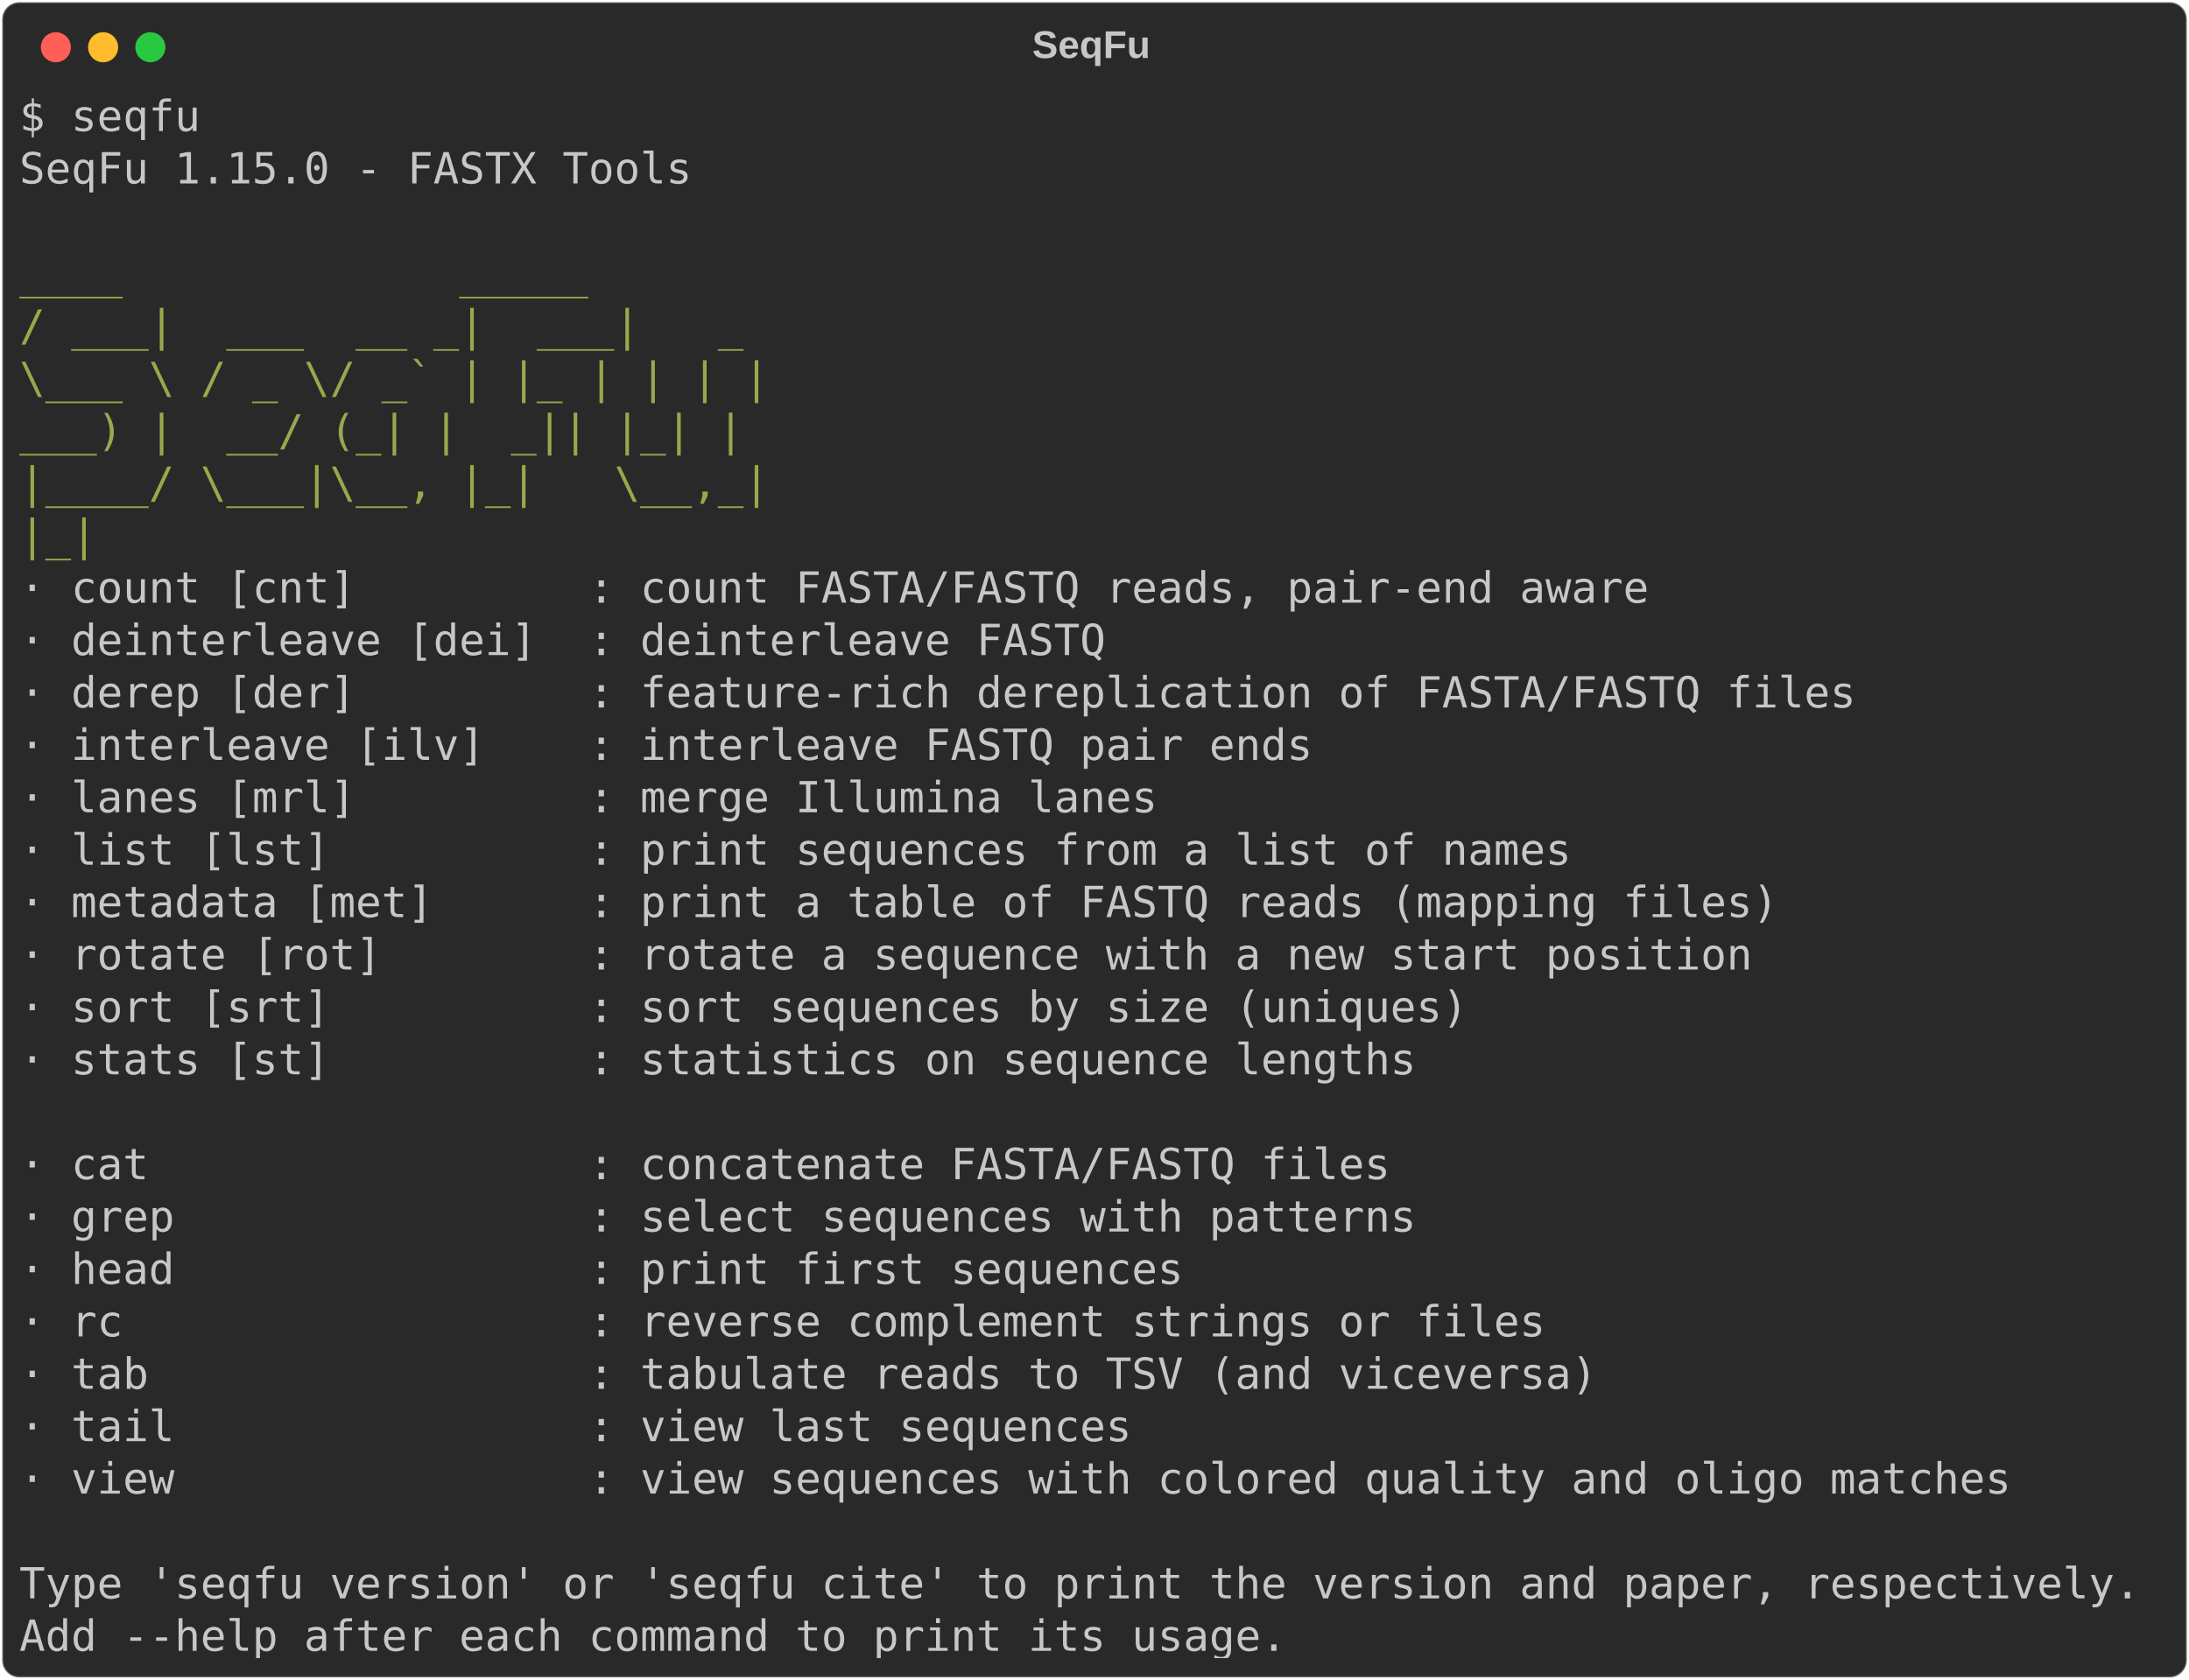
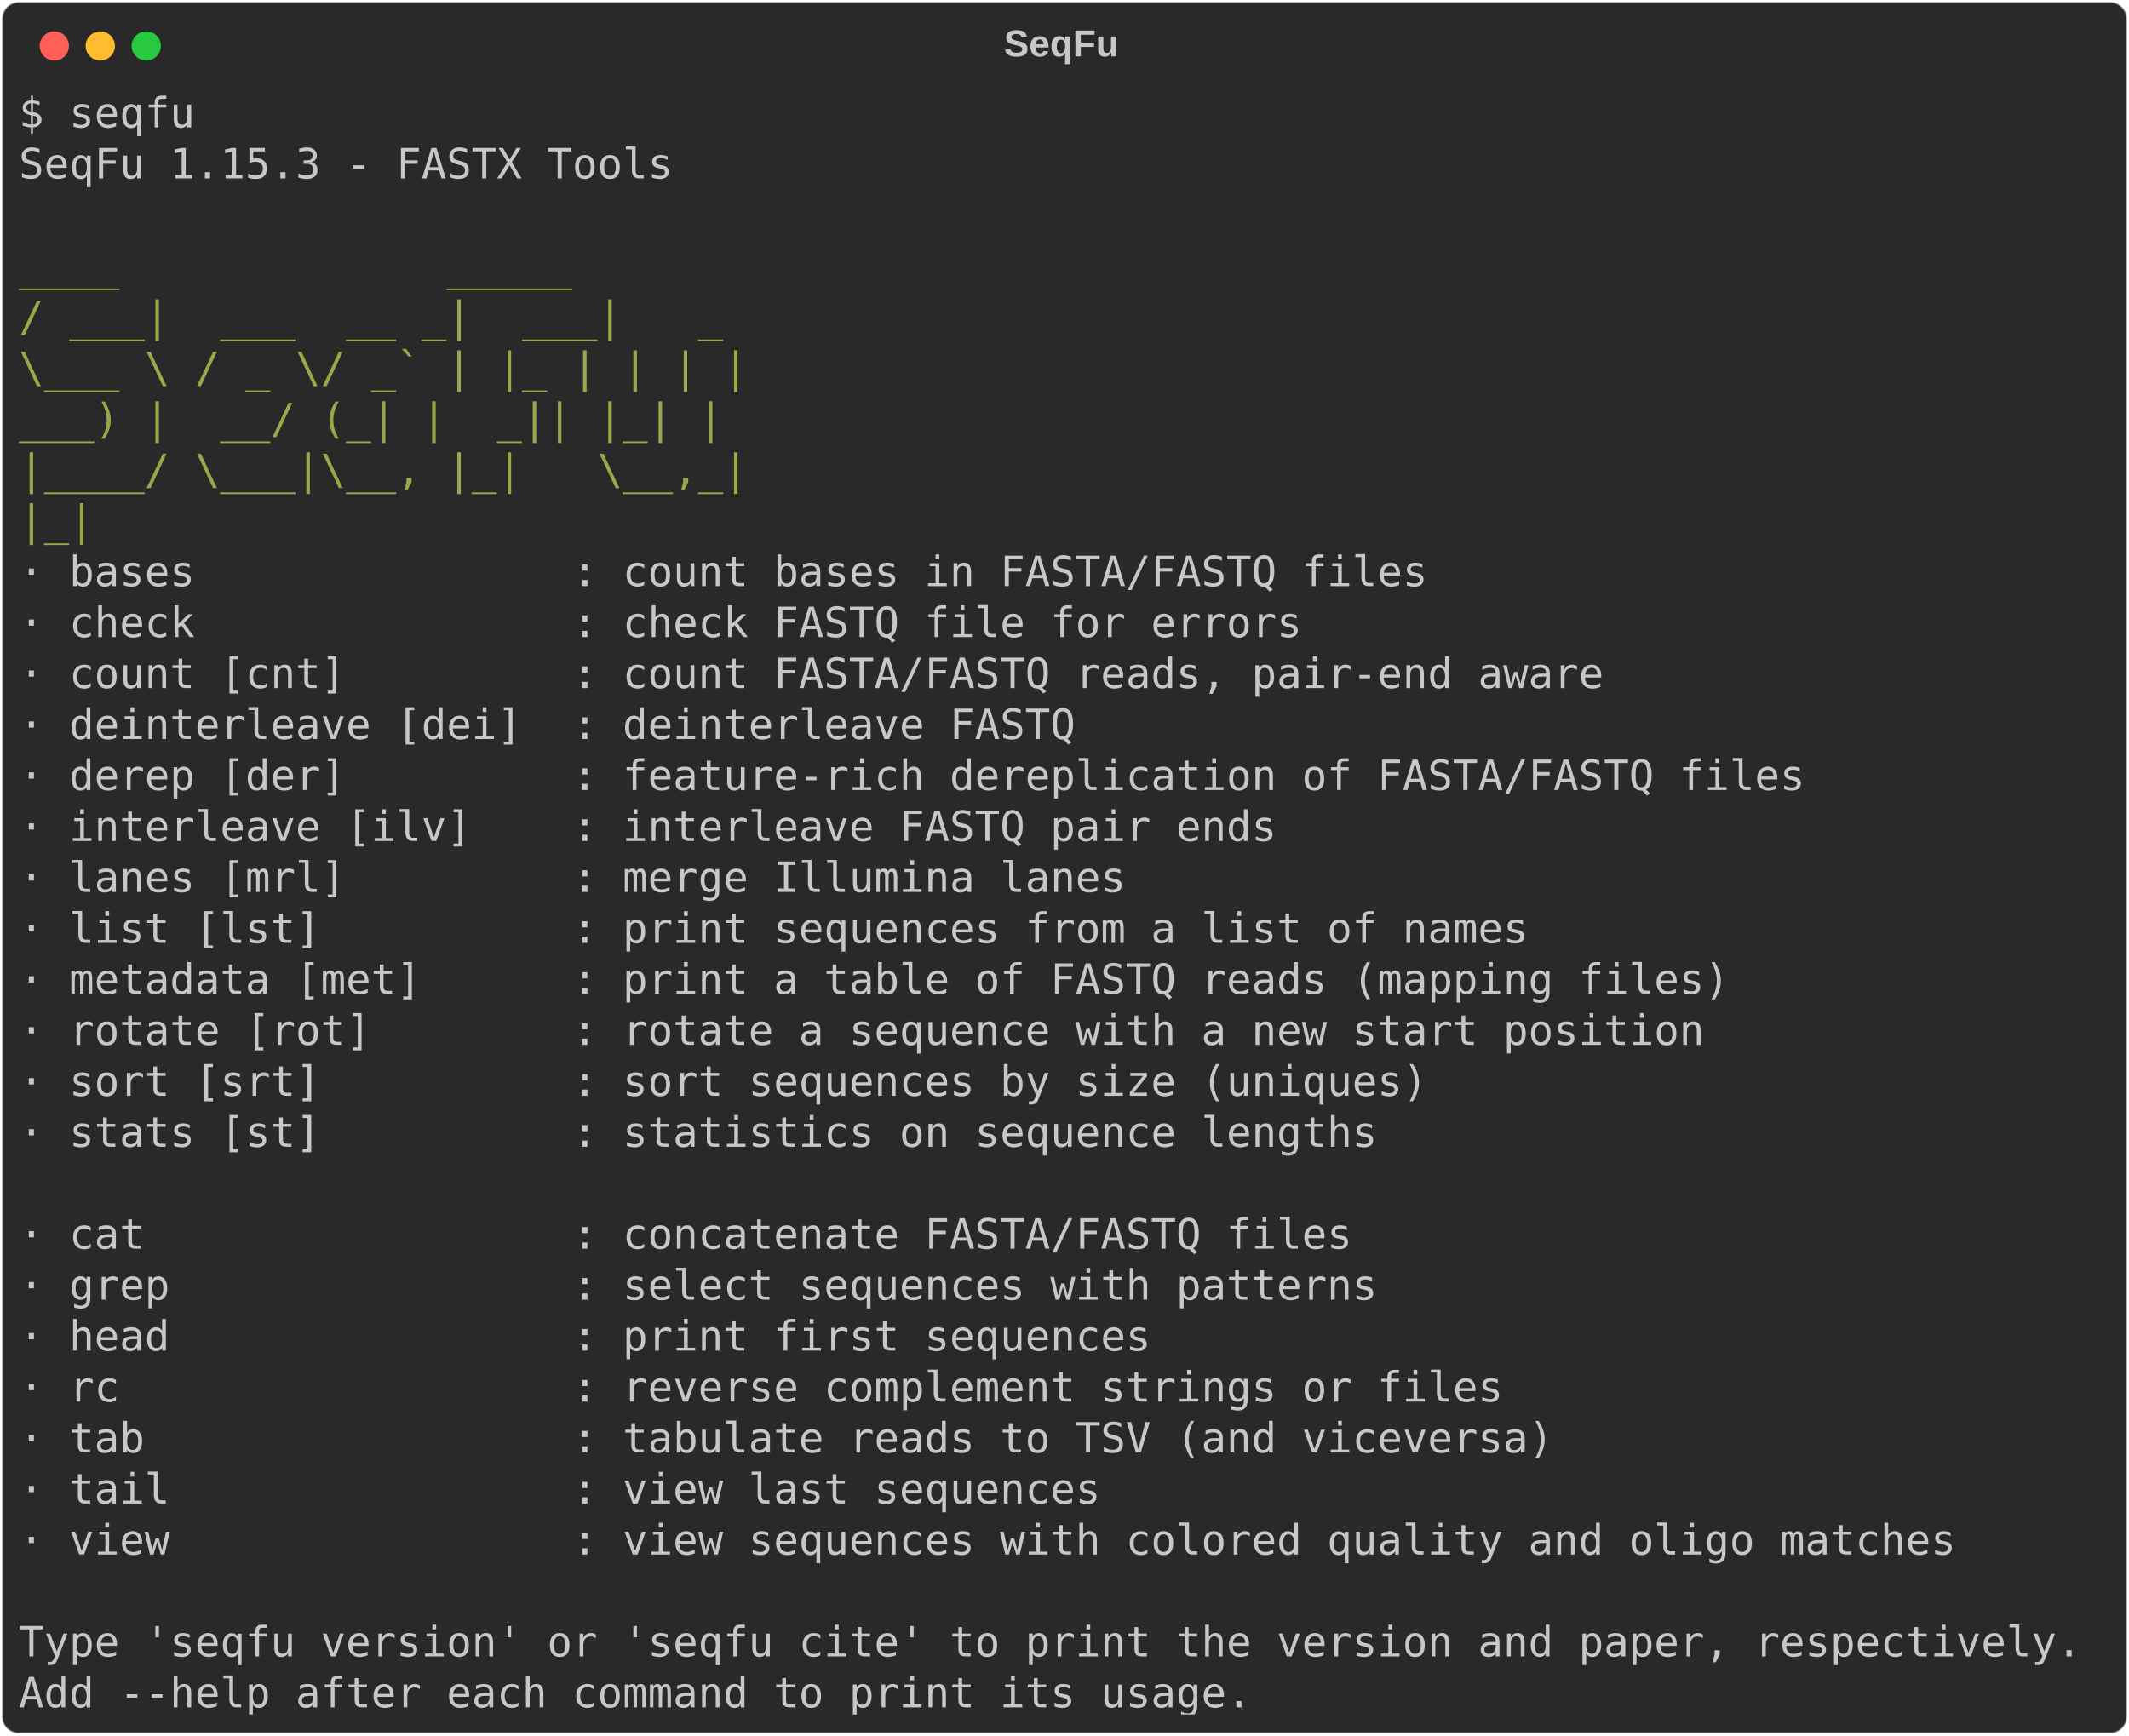
- <svg xmlns="http://www.w3.org/2000/svg" class="rich-terminal" viewBox="0 0 1019 782.0">
+ <svg xmlns="http://www.w3.org/2000/svg" class="rich-terminal" viewBox="0 0 1019 830.8">
  <style>

    @font-face {
        font-family: "Fira Code";
        src: local("FiraCode-Regular"),
                url("https://cdnjs.cloudflare.com/ajax/libs/firacode/6.2.0/woff2/FiraCode-Regular.woff2") format("woff2"),
                url("https://cdnjs.cloudflare.com/ajax/libs/firacode/6.2.0/woff/FiraCode-Regular.woff") format("woff");
        font-style: normal;
        font-weight: 400;
    }
    @font-face {
        font-family: "Fira Code";
        src: local("FiraCode-Bold"),
                url("https://cdnjs.cloudflare.com/ajax/libs/firacode/6.2.0/woff2/FiraCode-Bold.woff2") format("woff2"),
                url("https://cdnjs.cloudflare.com/ajax/libs/firacode/6.2.0/woff/FiraCode-Bold.woff") format("woff");
        font-style: bold;
        font-weight: 700;
    }

-     .terminal-696627801-matrix {
+     .terminal-228250337-matrix {
        font-family: Fira Code, monospace;
        font-size: 20px;
        line-height: 24.4px;
        font-variant-east-asian: full-width;
    }

-     .terminal-696627801-title {
+     .terminal-228250337-title {
        font-size: 18px;
        font-weight: bold;
        font-family: arial;
    }

-     .terminal-696627801-r1 { fill: #c5c8c6 }
- .terminal-696627801-r2 { fill: #98a84b }
+     .terminal-228250337-r1 { fill: #c5c8c6 }
+ .terminal-228250337-r2 { fill: #98a84b }
    </style>
  <defs>
-     <clipPath id="terminal-696627801-clip-terminal">
-       <rect x="0" y="0" width="999.4" height="731.0" />
-     </clipPath>
-     <clipPath id="terminal-696627801-line-0">
+     <clipPath id="terminal-228250337-clip-terminal">
+       <rect x="0" y="0" width="999.4" height="779.8" />
+     </clipPath>
+     <clipPath id="terminal-228250337-line-0">
      <rect x="0" y="1.5" width="1000.4" height="24.65" />
    </clipPath>
-     <clipPath id="terminal-696627801-line-1">
+     <clipPath id="terminal-228250337-line-1">
      <rect x="0" y="25.9" width="1000.4" height="24.65" />
    </clipPath>
-     <clipPath id="terminal-696627801-line-2">
+     <clipPath id="terminal-228250337-line-2">
      <rect x="0" y="50.3" width="1000.4" height="24.65" />
    </clipPath>
-     <clipPath id="terminal-696627801-line-3">
+     <clipPath id="terminal-228250337-line-3">
      <rect x="0" y="74.7" width="1000.4" height="24.65" />
    </clipPath>
-     <clipPath id="terminal-696627801-line-4">
+     <clipPath id="terminal-228250337-line-4">
      <rect x="0" y="99.1" width="1000.4" height="24.65" />
    </clipPath>
-     <clipPath id="terminal-696627801-line-5">
+     <clipPath id="terminal-228250337-line-5">
      <rect x="0" y="123.5" width="1000.4" height="24.65" />
    </clipPath>
-     <clipPath id="terminal-696627801-line-6">
+     <clipPath id="terminal-228250337-line-6">
      <rect x="0" y="147.9" width="1000.4" height="24.65" />
    </clipPath>
-     <clipPath id="terminal-696627801-line-7">
+     <clipPath id="terminal-228250337-line-7">
      <rect x="0" y="172.3" width="1000.4" height="24.65" />
    </clipPath>
-     <clipPath id="terminal-696627801-line-8">
+     <clipPath id="terminal-228250337-line-8">
      <rect x="0" y="196.7" width="1000.4" height="24.65" />
    </clipPath>
-     <clipPath id="terminal-696627801-line-9">
+     <clipPath id="terminal-228250337-line-9">
      <rect x="0" y="221.1" width="1000.4" height="24.65" />
    </clipPath>
-     <clipPath id="terminal-696627801-line-10">
+     <clipPath id="terminal-228250337-line-10">
      <rect x="0" y="245.5" width="1000.4" height="24.65" />
    </clipPath>
-     <clipPath id="terminal-696627801-line-11">
+     <clipPath id="terminal-228250337-line-11">
      <rect x="0" y="269.9" width="1000.4" height="24.65" />
    </clipPath>
-     <clipPath id="terminal-696627801-line-12">
+     <clipPath id="terminal-228250337-line-12">
      <rect x="0" y="294.3" width="1000.4" height="24.65" />
    </clipPath>
-     <clipPath id="terminal-696627801-line-13">
+     <clipPath id="terminal-228250337-line-13">
      <rect x="0" y="318.7" width="1000.4" height="24.65" />
    </clipPath>
-     <clipPath id="terminal-696627801-line-14">
+     <clipPath id="terminal-228250337-line-14">
      <rect x="0" y="343.1" width="1000.4" height="24.65" />
    </clipPath>
-     <clipPath id="terminal-696627801-line-15">
+     <clipPath id="terminal-228250337-line-15">
      <rect x="0" y="367.5" width="1000.4" height="24.65" />
    </clipPath>
-     <clipPath id="terminal-696627801-line-16">
+     <clipPath id="terminal-228250337-line-16">
      <rect x="0" y="391.9" width="1000.4" height="24.65" />
    </clipPath>
-     <clipPath id="terminal-696627801-line-17">
+     <clipPath id="terminal-228250337-line-17">
      <rect x="0" y="416.3" width="1000.4" height="24.65" />
    </clipPath>
-     <clipPath id="terminal-696627801-line-18">
+     <clipPath id="terminal-228250337-line-18">
      <rect x="0" y="440.7" width="1000.4" height="24.65" />
    </clipPath>
-     <clipPath id="terminal-696627801-line-19">
+     <clipPath id="terminal-228250337-line-19">
      <rect x="0" y="465.1" width="1000.4" height="24.65" />
    </clipPath>
-     <clipPath id="terminal-696627801-line-20">
+     <clipPath id="terminal-228250337-line-20">
      <rect x="0" y="489.5" width="1000.4" height="24.65" />
    </clipPath>
-     <clipPath id="terminal-696627801-line-21">
+     <clipPath id="terminal-228250337-line-21">
      <rect x="0" y="513.9" width="1000.4" height="24.65" />
    </clipPath>
-     <clipPath id="terminal-696627801-line-22">
+     <clipPath id="terminal-228250337-line-22">
      <rect x="0" y="538.3" width="1000.4" height="24.65" />
    </clipPath>
-     <clipPath id="terminal-696627801-line-23">
+     <clipPath id="terminal-228250337-line-23">
      <rect x="0" y="562.7" width="1000.4" height="24.65" />
    </clipPath>
-     <clipPath id="terminal-696627801-line-24">
+     <clipPath id="terminal-228250337-line-24">
      <rect x="0" y="587.1" width="1000.4" height="24.65" />
    </clipPath>
-     <clipPath id="terminal-696627801-line-25">
+     <clipPath id="terminal-228250337-line-25">
      <rect x="0" y="611.5" width="1000.4" height="24.65" />
    </clipPath>
-     <clipPath id="terminal-696627801-line-26">
+     <clipPath id="terminal-228250337-line-26">
      <rect x="0" y="635.9" width="1000.4" height="24.65" />
    </clipPath>
-     <clipPath id="terminal-696627801-line-27">
+     <clipPath id="terminal-228250337-line-27">
      <rect x="0" y="660.3" width="1000.4" height="24.65" />
    </clipPath>
-     <clipPath id="terminal-696627801-line-28">
+     <clipPath id="terminal-228250337-line-28">
      <rect x="0" y="684.7" width="1000.4" height="24.65" />
    </clipPath>
+     <clipPath id="terminal-228250337-line-29">
+       <rect x="0" y="709.1" width="1000.4" height="24.65" />
+     </clipPath>
+     <clipPath id="terminal-228250337-line-30">
+       <rect x="0" y="733.5" width="1000.4" height="24.65" />
+     </clipPath>
  </defs>
-   <rect fill="#292929" stroke="rgba(255,255,255,0.35)" stroke-width="1" x="1" y="1" width="1017" height="780" rx="8" />
-   <text class="terminal-696627801-title" fill="#c5c8c6" text-anchor="middle" x="508" y="27">SeqFu</text>
+   <rect fill="#292929" stroke="rgba(255,255,255,0.35)" stroke-width="1" x="1" y="1" width="1017" height="828.8" rx="8" />
+   <text class="terminal-228250337-title" fill="#c5c8c6" text-anchor="middle" x="508" y="27">SeqFu</text>
  <g transform="translate(26,22)">
    <circle cx="0" cy="0" r="7" fill="#ff5f57" />
    <circle cx="22" cy="0" r="7" fill="#febc2e" />
    <circle cx="44" cy="0" r="7" fill="#28c840" />
  </g>
-   <g transform="translate(9, 41)" clip-path="url(#terminal-696627801-clip-terminal)">
-     <g class="terminal-696627801-matrix">
-       <text class="terminal-696627801-r1" x="0" y="20" textLength="85.4" clip-path="url(#terminal-696627801-line-0)">$ seqfu</text>
-       <text class="terminal-696627801-r1" x="1000.4" y="20" textLength="12.2" clip-path="url(#terminal-696627801-line-0)">
- </text>
-       <text class="terminal-696627801-r1" x="0" y="44.4" textLength="317.2" clip-path="url(#terminal-696627801-line-1)">SeqFu 1.15.0 - FASTX Tools</text>
-       <text class="terminal-696627801-r1" x="1000.4" y="44.4" textLength="12.2" clip-path="url(#terminal-696627801-line-1)">
- </text>
-       <text class="terminal-696627801-r1" x="1000.4" y="68.8" textLength="12.2" clip-path="url(#terminal-696627801-line-2)">
- </text>
-       <text class="terminal-696627801-r2" x="0" y="93.2" textLength="414.8" clip-path="url(#terminal-696627801-line-3)">      ____             _____      </text>
-       <text class="terminal-696627801-r1" x="1000.4" y="93.2" textLength="12.2" clip-path="url(#terminal-696627801-line-3)">
- </text>
-       <text class="terminal-696627801-r2" x="0" y="117.6" textLength="414.8" clip-path="url(#terminal-696627801-line-4)">     / ___|  ___  __ _|  ___|   _ </text>
-       <text class="terminal-696627801-r1" x="1000.4" y="117.6" textLength="12.2" clip-path="url(#terminal-696627801-line-4)">
- </text>
-       <text class="terminal-696627801-r2" x="0" y="142" textLength="414.8" clip-path="url(#terminal-696627801-line-5)">     \___ \ / _ \/ _` | |_ | | | |</text>
-       <text class="terminal-696627801-r1" x="1000.4" y="142" textLength="12.2" clip-path="url(#terminal-696627801-line-5)">
- </text>
-       <text class="terminal-696627801-r2" x="0" y="166.4" textLength="414.8" clip-path="url(#terminal-696627801-line-6)">      ___) |  __/ (_| |  _|| |_| |</text>
-       <text class="terminal-696627801-r1" x="1000.4" y="166.4" textLength="12.2" clip-path="url(#terminal-696627801-line-6)">
- </text>
-       <text class="terminal-696627801-r2" x="0" y="190.8" textLength="414.8" clip-path="url(#terminal-696627801-line-7)">     |____/ \___|\__, |_|   \__,_|</text>
-       <text class="terminal-696627801-r1" x="1000.4" y="190.8" textLength="12.2" clip-path="url(#terminal-696627801-line-7)">
- </text>
-       <text class="terminal-696627801-r2" x="0" y="215.2" textLength="414.8" clip-path="url(#terminal-696627801-line-8)">                    |_|           </text>
-       <text class="terminal-696627801-r1" x="1000.4" y="215.2" textLength="12.2" clip-path="url(#terminal-696627801-line-8)">
- </text>
-       <text class="terminal-696627801-r1" x="0" y="239.6" textLength="793" clip-path="url(#terminal-696627801-line-9)">  · count [cnt]         : count FASTA/FASTQ reads, pair-end aware</text>
-       <text class="terminal-696627801-r1" x="1000.4" y="239.6" textLength="12.2" clip-path="url(#terminal-696627801-line-9)">
- </text>
-       <text class="terminal-696627801-r1" x="0" y="264" textLength="536.8" clip-path="url(#terminal-696627801-line-10)">  · deinterleave [dei]  : deinterleave FASTQ</text>
-       <text class="terminal-696627801-r1" x="1000.4" y="264" textLength="12.2" clip-path="url(#terminal-696627801-line-10)">
- </text>
-       <text class="terminal-696627801-r1" x="0" y="288.4" textLength="890.6" clip-path="url(#terminal-696627801-line-11)">  · derep [der]         : feature-rich dereplication of FASTA/FASTQ files</text>
-       <text class="terminal-696627801-r1" x="1000.4" y="288.4" textLength="12.2" clip-path="url(#terminal-696627801-line-11)">
- </text>
-       <text class="terminal-696627801-r1" x="0" y="312.8" textLength="634.4" clip-path="url(#terminal-696627801-line-12)">  · interleave [ilv]    : interleave FASTQ pair ends</text>
-       <text class="terminal-696627801-r1" x="1000.4" y="312.8" textLength="12.2" clip-path="url(#terminal-696627801-line-12)">
- </text>
-       <text class="terminal-696627801-r1" x="0" y="337.2" textLength="561.2" clip-path="url(#terminal-696627801-line-13)">  · lanes [mrl]         : merge Illumina lanes</text>
-       <text class="terminal-696627801-r1" x="1000.4" y="337.2" textLength="12.2" clip-path="url(#terminal-696627801-line-13)">
- </text>
-       <text class="terminal-696627801-r1" x="0" y="361.6" textLength="756.4" clip-path="url(#terminal-696627801-line-14)">  · list [lst]          : print sequences from a list of names</text>
-       <text class="terminal-696627801-r1" x="1000.4" y="361.6" textLength="12.2" clip-path="url(#terminal-696627801-line-14)">
- </text>
-       <text class="terminal-696627801-r1" x="0" y="386" textLength="854" clip-path="url(#terminal-696627801-line-15)">  · metadata [met]      : print a table of FASTQ reads (mapping files)</text>
-       <text class="terminal-696627801-r1" x="1000.4" y="386" textLength="12.2" clip-path="url(#terminal-696627801-line-15)">
- </text>
-       <text class="terminal-696627801-r1" x="0" y="410.4" textLength="841.8" clip-path="url(#terminal-696627801-line-16)">  · rotate [rot]        : rotate a sequence with a new start position</text>
-       <text class="terminal-696627801-r1" x="1000.4" y="410.4" textLength="12.2" clip-path="url(#terminal-696627801-line-16)">
- </text>
-       <text class="terminal-696627801-r1" x="0" y="434.8" textLength="707.6" clip-path="url(#terminal-696627801-line-17)">  · sort [srt]          : sort sequences by size (uniques)</text>
-       <text class="terminal-696627801-r1" x="1000.4" y="434.8" textLength="12.2" clip-path="url(#terminal-696627801-line-17)">
- </text>
-       <text class="terminal-696627801-r1" x="0" y="459.2" textLength="683.2" clip-path="url(#terminal-696627801-line-18)">  · stats [st]          : statistics on sequence lengths</text>
-       <text class="terminal-696627801-r1" x="1000.4" y="459.2" textLength="12.2" clip-path="url(#terminal-696627801-line-18)">
- </text>
-       <text class="terminal-696627801-r1" x="1000.4" y="483.6" textLength="12.2" clip-path="url(#terminal-696627801-line-19)">
- </text>
-       <text class="terminal-696627801-r1" x="0" y="508" textLength="671" clip-path="url(#terminal-696627801-line-20)">  · cat                 : concatenate FASTA/FASTQ files</text>
-       <text class="terminal-696627801-r1" x="1000.4" y="508" textLength="12.2" clip-path="url(#terminal-696627801-line-20)">
- </text>
-       <text class="terminal-696627801-r1" x="0" y="532.4" textLength="683.2" clip-path="url(#terminal-696627801-line-21)">  · grep                : select sequences with patterns</text>
-       <text class="terminal-696627801-r1" x="1000.4" y="532.4" textLength="12.2" clip-path="url(#terminal-696627801-line-21)">
- </text>
-       <text class="terminal-696627801-r1" x="0" y="556.8" textLength="573.4" clip-path="url(#terminal-696627801-line-22)">  · head                : print first sequences</text>
-       <text class="terminal-696627801-r1" x="1000.4" y="556.8" textLength="12.2" clip-path="url(#terminal-696627801-line-22)">
- </text>
-       <text class="terminal-696627801-r1" x="0" y="581.2" textLength="744.2" clip-path="url(#terminal-696627801-line-23)">  · rc                  : reverse complement strings or files</text>
-       <text class="terminal-696627801-r1" x="1000.4" y="581.2" textLength="12.2" clip-path="url(#terminal-696627801-line-23)">
- </text>
-       <text class="terminal-696627801-r1" x="0" y="605.6" textLength="768.6" clip-path="url(#terminal-696627801-line-24)">  · tab                 : tabulate reads to TSV (and viceversa)</text>
-       <text class="terminal-696627801-r1" x="1000.4" y="605.6" textLength="12.2" clip-path="url(#terminal-696627801-line-24)">
- </text>
-       <text class="terminal-696627801-r1" x="0" y="630" textLength="549" clip-path="url(#terminal-696627801-line-25)">  · tail                : view last sequences</text>
-       <text class="terminal-696627801-r1" x="1000.4" y="630" textLength="12.2" clip-path="url(#terminal-696627801-line-25)">
- </text>
-       <text class="terminal-696627801-r1" x="0" y="654.4" textLength="963.8" clip-path="url(#terminal-696627801-line-26)">  · view                : view sequences with colored quality and oligo matches</text>
-       <text class="terminal-696627801-r1" x="1000.4" y="654.4" textLength="12.2" clip-path="url(#terminal-696627801-line-26)">
- </text>
-       <text class="terminal-696627801-r1" x="1000.4" y="678.8" textLength="12.2" clip-path="url(#terminal-696627801-line-27)">
- </text>
-       <text class="terminal-696627801-r1" x="0" y="703.2" textLength="1000.4" clip-path="url(#terminal-696627801-line-28)">Type 'seqfu version' or 'seqfu cite' to print the version and paper, respectively.</text>
-       <text class="terminal-696627801-r1" x="1000.4" y="703.2" textLength="12.2" clip-path="url(#terminal-696627801-line-28)">
- </text>
-       <text class="terminal-696627801-r1" x="0" y="727.6" textLength="597.8" clip-path="url(#terminal-696627801-line-29)">Add --help after each command to print its usage.</text>
-       <text class="terminal-696627801-r1" x="1000.4" y="727.6" textLength="12.2" clip-path="url(#terminal-696627801-line-29)">
+   <g transform="translate(9, 41)" clip-path="url(#terminal-228250337-clip-terminal)">
+     <g class="terminal-228250337-matrix">
+       <text class="terminal-228250337-r1" x="0" y="20" textLength="85.4" clip-path="url(#terminal-228250337-line-0)">$ seqfu</text>
+       <text class="terminal-228250337-r1" x="1000.4" y="20" textLength="12.2" clip-path="url(#terminal-228250337-line-0)">
+ </text>
+       <text class="terminal-228250337-r1" x="0" y="44.4" textLength="317.2" clip-path="url(#terminal-228250337-line-1)">SeqFu 1.15.3 - FASTX Tools</text>
+       <text class="terminal-228250337-r1" x="1000.4" y="44.4" textLength="12.2" clip-path="url(#terminal-228250337-line-1)">
+ </text>
+       <text class="terminal-228250337-r1" x="1000.4" y="68.8" textLength="12.2" clip-path="url(#terminal-228250337-line-2)">
+ </text>
+       <text class="terminal-228250337-r2" x="0" y="93.2" textLength="414.8" clip-path="url(#terminal-228250337-line-3)">      ____             _____      </text>
+       <text class="terminal-228250337-r1" x="1000.4" y="93.2" textLength="12.2" clip-path="url(#terminal-228250337-line-3)">
+ </text>
+       <text class="terminal-228250337-r2" x="0" y="117.6" textLength="414.8" clip-path="url(#terminal-228250337-line-4)">     / ___|  ___  __ _|  ___|   _ </text>
+       <text class="terminal-228250337-r1" x="1000.4" y="117.6" textLength="12.2" clip-path="url(#terminal-228250337-line-4)">
+ </text>
+       <text class="terminal-228250337-r2" x="0" y="142" textLength="414.8" clip-path="url(#terminal-228250337-line-5)">     \___ \ / _ \/ _` | |_ | | | |</text>
+       <text class="terminal-228250337-r1" x="1000.4" y="142" textLength="12.2" clip-path="url(#terminal-228250337-line-5)">
+ </text>
+       <text class="terminal-228250337-r2" x="0" y="166.4" textLength="414.8" clip-path="url(#terminal-228250337-line-6)">      ___) |  __/ (_| |  _|| |_| |</text>
+       <text class="terminal-228250337-r1" x="1000.4" y="166.4" textLength="12.2" clip-path="url(#terminal-228250337-line-6)">
+ </text>
+       <text class="terminal-228250337-r2" x="0" y="190.8" textLength="414.8" clip-path="url(#terminal-228250337-line-7)">     |____/ \___|\__, |_|   \__,_|</text>
+       <text class="terminal-228250337-r1" x="1000.4" y="190.8" textLength="12.2" clip-path="url(#terminal-228250337-line-7)">
+ </text>
+       <text class="terminal-228250337-r2" x="0" y="215.2" textLength="414.8" clip-path="url(#terminal-228250337-line-8)">                    |_|           </text>
+       <text class="terminal-228250337-r1" x="1000.4" y="215.2" textLength="12.2" clip-path="url(#terminal-228250337-line-8)">
+ </text>
+       <text class="terminal-228250337-r1" x="0" y="239.6" textLength="707.6" clip-path="url(#terminal-228250337-line-9)">  · bases               : count bases in FASTA/FASTQ files</text>
+       <text class="terminal-228250337-r1" x="1000.4" y="239.6" textLength="12.2" clip-path="url(#terminal-228250337-line-9)">
+ </text>
+       <text class="terminal-228250337-r1" x="0" y="264" textLength="646.6" clip-path="url(#terminal-228250337-line-10)">  · check               : check FASTQ file for errors</text>
+       <text class="terminal-228250337-r1" x="1000.4" y="264" textLength="12.2" clip-path="url(#terminal-228250337-line-10)">
+ </text>
+       <text class="terminal-228250337-r1" x="0" y="288.4" textLength="793" clip-path="url(#terminal-228250337-line-11)">  · count [cnt]         : count FASTA/FASTQ reads, pair-end aware</text>
+       <text class="terminal-228250337-r1" x="1000.4" y="288.4" textLength="12.2" clip-path="url(#terminal-228250337-line-11)">
+ </text>
+       <text class="terminal-228250337-r1" x="0" y="312.8" textLength="536.8" clip-path="url(#terminal-228250337-line-12)">  · deinterleave [dei]  : deinterleave FASTQ</text>
+       <text class="terminal-228250337-r1" x="1000.4" y="312.8" textLength="12.2" clip-path="url(#terminal-228250337-line-12)">
+ </text>
+       <text class="terminal-228250337-r1" x="0" y="337.2" textLength="890.6" clip-path="url(#terminal-228250337-line-13)">  · derep [der]         : feature-rich dereplication of FASTA/FASTQ files</text>
+       <text class="terminal-228250337-r1" x="1000.4" y="337.2" textLength="12.2" clip-path="url(#terminal-228250337-line-13)">
+ </text>
+       <text class="terminal-228250337-r1" x="0" y="361.6" textLength="634.4" clip-path="url(#terminal-228250337-line-14)">  · interleave [ilv]    : interleave FASTQ pair ends</text>
+       <text class="terminal-228250337-r1" x="1000.4" y="361.6" textLength="12.2" clip-path="url(#terminal-228250337-line-14)">
+ </text>
+       <text class="terminal-228250337-r1" x="0" y="386" textLength="561.2" clip-path="url(#terminal-228250337-line-15)">  · lanes [mrl]         : merge Illumina lanes</text>
+       <text class="terminal-228250337-r1" x="1000.4" y="386" textLength="12.2" clip-path="url(#terminal-228250337-line-15)">
+ </text>
+       <text class="terminal-228250337-r1" x="0" y="410.4" textLength="756.4" clip-path="url(#terminal-228250337-line-16)">  · list [lst]          : print sequences from a list of names</text>
+       <text class="terminal-228250337-r1" x="1000.4" y="410.4" textLength="12.2" clip-path="url(#terminal-228250337-line-16)">
+ </text>
+       <text class="terminal-228250337-r1" x="0" y="434.8" textLength="854" clip-path="url(#terminal-228250337-line-17)">  · metadata [met]      : print a table of FASTQ reads (mapping files)</text>
+       <text class="terminal-228250337-r1" x="1000.4" y="434.8" textLength="12.2" clip-path="url(#terminal-228250337-line-17)">
+ </text>
+       <text class="terminal-228250337-r1" x="0" y="459.2" textLength="841.8" clip-path="url(#terminal-228250337-line-18)">  · rotate [rot]        : rotate a sequence with a new start position</text>
+       <text class="terminal-228250337-r1" x="1000.4" y="459.2" textLength="12.2" clip-path="url(#terminal-228250337-line-18)">
+ </text>
+       <text class="terminal-228250337-r1" x="0" y="483.6" textLength="707.6" clip-path="url(#terminal-228250337-line-19)">  · sort [srt]          : sort sequences by size (uniques)</text>
+       <text class="terminal-228250337-r1" x="1000.4" y="483.6" textLength="12.2" clip-path="url(#terminal-228250337-line-19)">
+ </text>
+       <text class="terminal-228250337-r1" x="0" y="508" textLength="683.2" clip-path="url(#terminal-228250337-line-20)">  · stats [st]          : statistics on sequence lengths</text>
+       <text class="terminal-228250337-r1" x="1000.4" y="508" textLength="12.2" clip-path="url(#terminal-228250337-line-20)">
+ </text>
+       <text class="terminal-228250337-r1" x="1000.4" y="532.4" textLength="12.2" clip-path="url(#terminal-228250337-line-21)">
+ </text>
+       <text class="terminal-228250337-r1" x="0" y="556.8" textLength="671" clip-path="url(#terminal-228250337-line-22)">  · cat                 : concatenate FASTA/FASTQ files</text>
+       <text class="terminal-228250337-r1" x="1000.4" y="556.8" textLength="12.2" clip-path="url(#terminal-228250337-line-22)">
+ </text>
+       <text class="terminal-228250337-r1" x="0" y="581.2" textLength="683.2" clip-path="url(#terminal-228250337-line-23)">  · grep                : select sequences with patterns</text>
+       <text class="terminal-228250337-r1" x="1000.4" y="581.2" textLength="12.2" clip-path="url(#terminal-228250337-line-23)">
+ </text>
+       <text class="terminal-228250337-r1" x="0" y="605.6" textLength="573.4" clip-path="url(#terminal-228250337-line-24)">  · head                : print first sequences</text>
+       <text class="terminal-228250337-r1" x="1000.4" y="605.6" textLength="12.2" clip-path="url(#terminal-228250337-line-24)">
+ </text>
+       <text class="terminal-228250337-r1" x="0" y="630" textLength="744.2" clip-path="url(#terminal-228250337-line-25)">  · rc                  : reverse complement strings or files</text>
+       <text class="terminal-228250337-r1" x="1000.4" y="630" textLength="12.2" clip-path="url(#terminal-228250337-line-25)">
+ </text>
+       <text class="terminal-228250337-r1" x="0" y="654.4" textLength="768.6" clip-path="url(#terminal-228250337-line-26)">  · tab                 : tabulate reads to TSV (and viceversa)</text>
+       <text class="terminal-228250337-r1" x="1000.4" y="654.4" textLength="12.2" clip-path="url(#terminal-228250337-line-26)">
+ </text>
+       <text class="terminal-228250337-r1" x="0" y="678.8" textLength="549" clip-path="url(#terminal-228250337-line-27)">  · tail                : view last sequences</text>
+       <text class="terminal-228250337-r1" x="1000.4" y="678.8" textLength="12.2" clip-path="url(#terminal-228250337-line-27)">
+ </text>
+       <text class="terminal-228250337-r1" x="0" y="703.2" textLength="963.8" clip-path="url(#terminal-228250337-line-28)">  · view                : view sequences with colored quality and oligo matches</text>
+       <text class="terminal-228250337-r1" x="1000.4" y="703.2" textLength="12.2" clip-path="url(#terminal-228250337-line-28)">
+ </text>
+       <text class="terminal-228250337-r1" x="1000.4" y="727.6" textLength="12.2" clip-path="url(#terminal-228250337-line-29)">
+ </text>
+       <text class="terminal-228250337-r1" x="0" y="752" textLength="1000.4" clip-path="url(#terminal-228250337-line-30)">Type 'seqfu version' or 'seqfu cite' to print the version and paper, respectively.</text>
+       <text class="terminal-228250337-r1" x="1000.4" y="752" textLength="12.2" clip-path="url(#terminal-228250337-line-30)">
+ </text>
+       <text class="terminal-228250337-r1" x="0" y="776.4" textLength="597.8" clip-path="url(#terminal-228250337-line-31)">Add --help after each command to print its usage.</text>
+       <text class="terminal-228250337-r1" x="1000.4" y="776.4" textLength="12.2" clip-path="url(#terminal-228250337-line-31)">
</text>
    </g>
  </g>
</svg>
